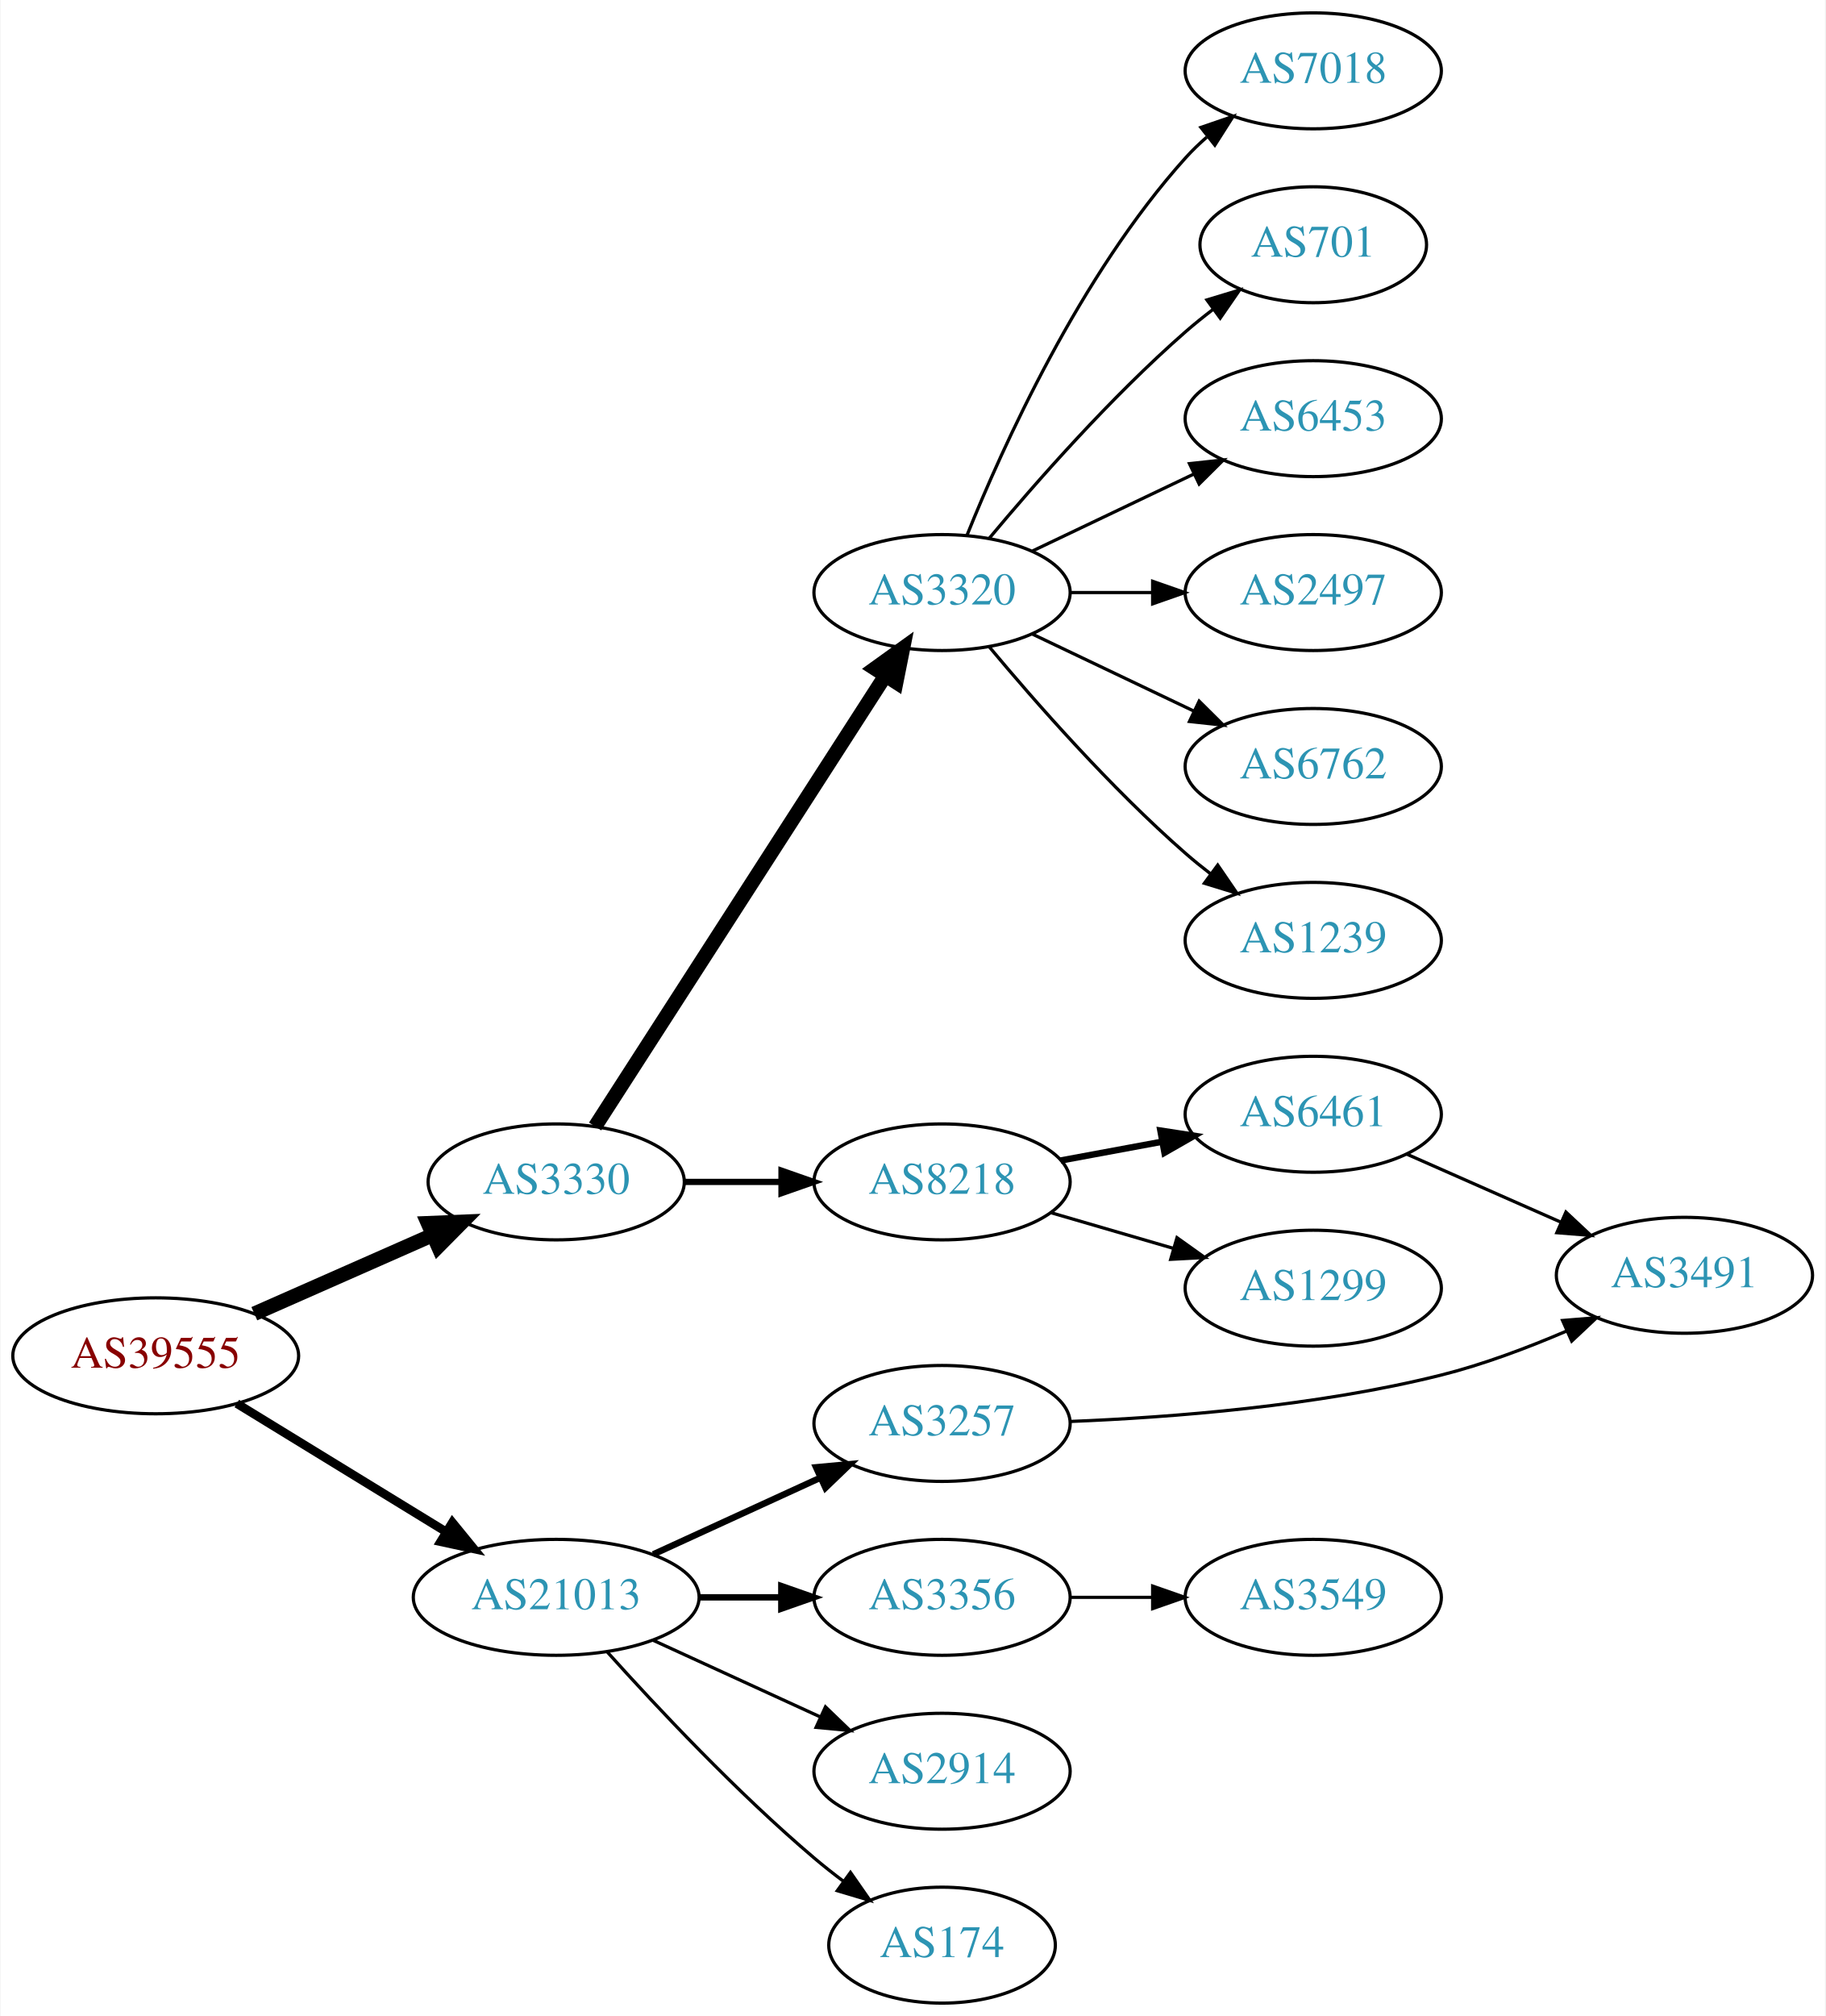
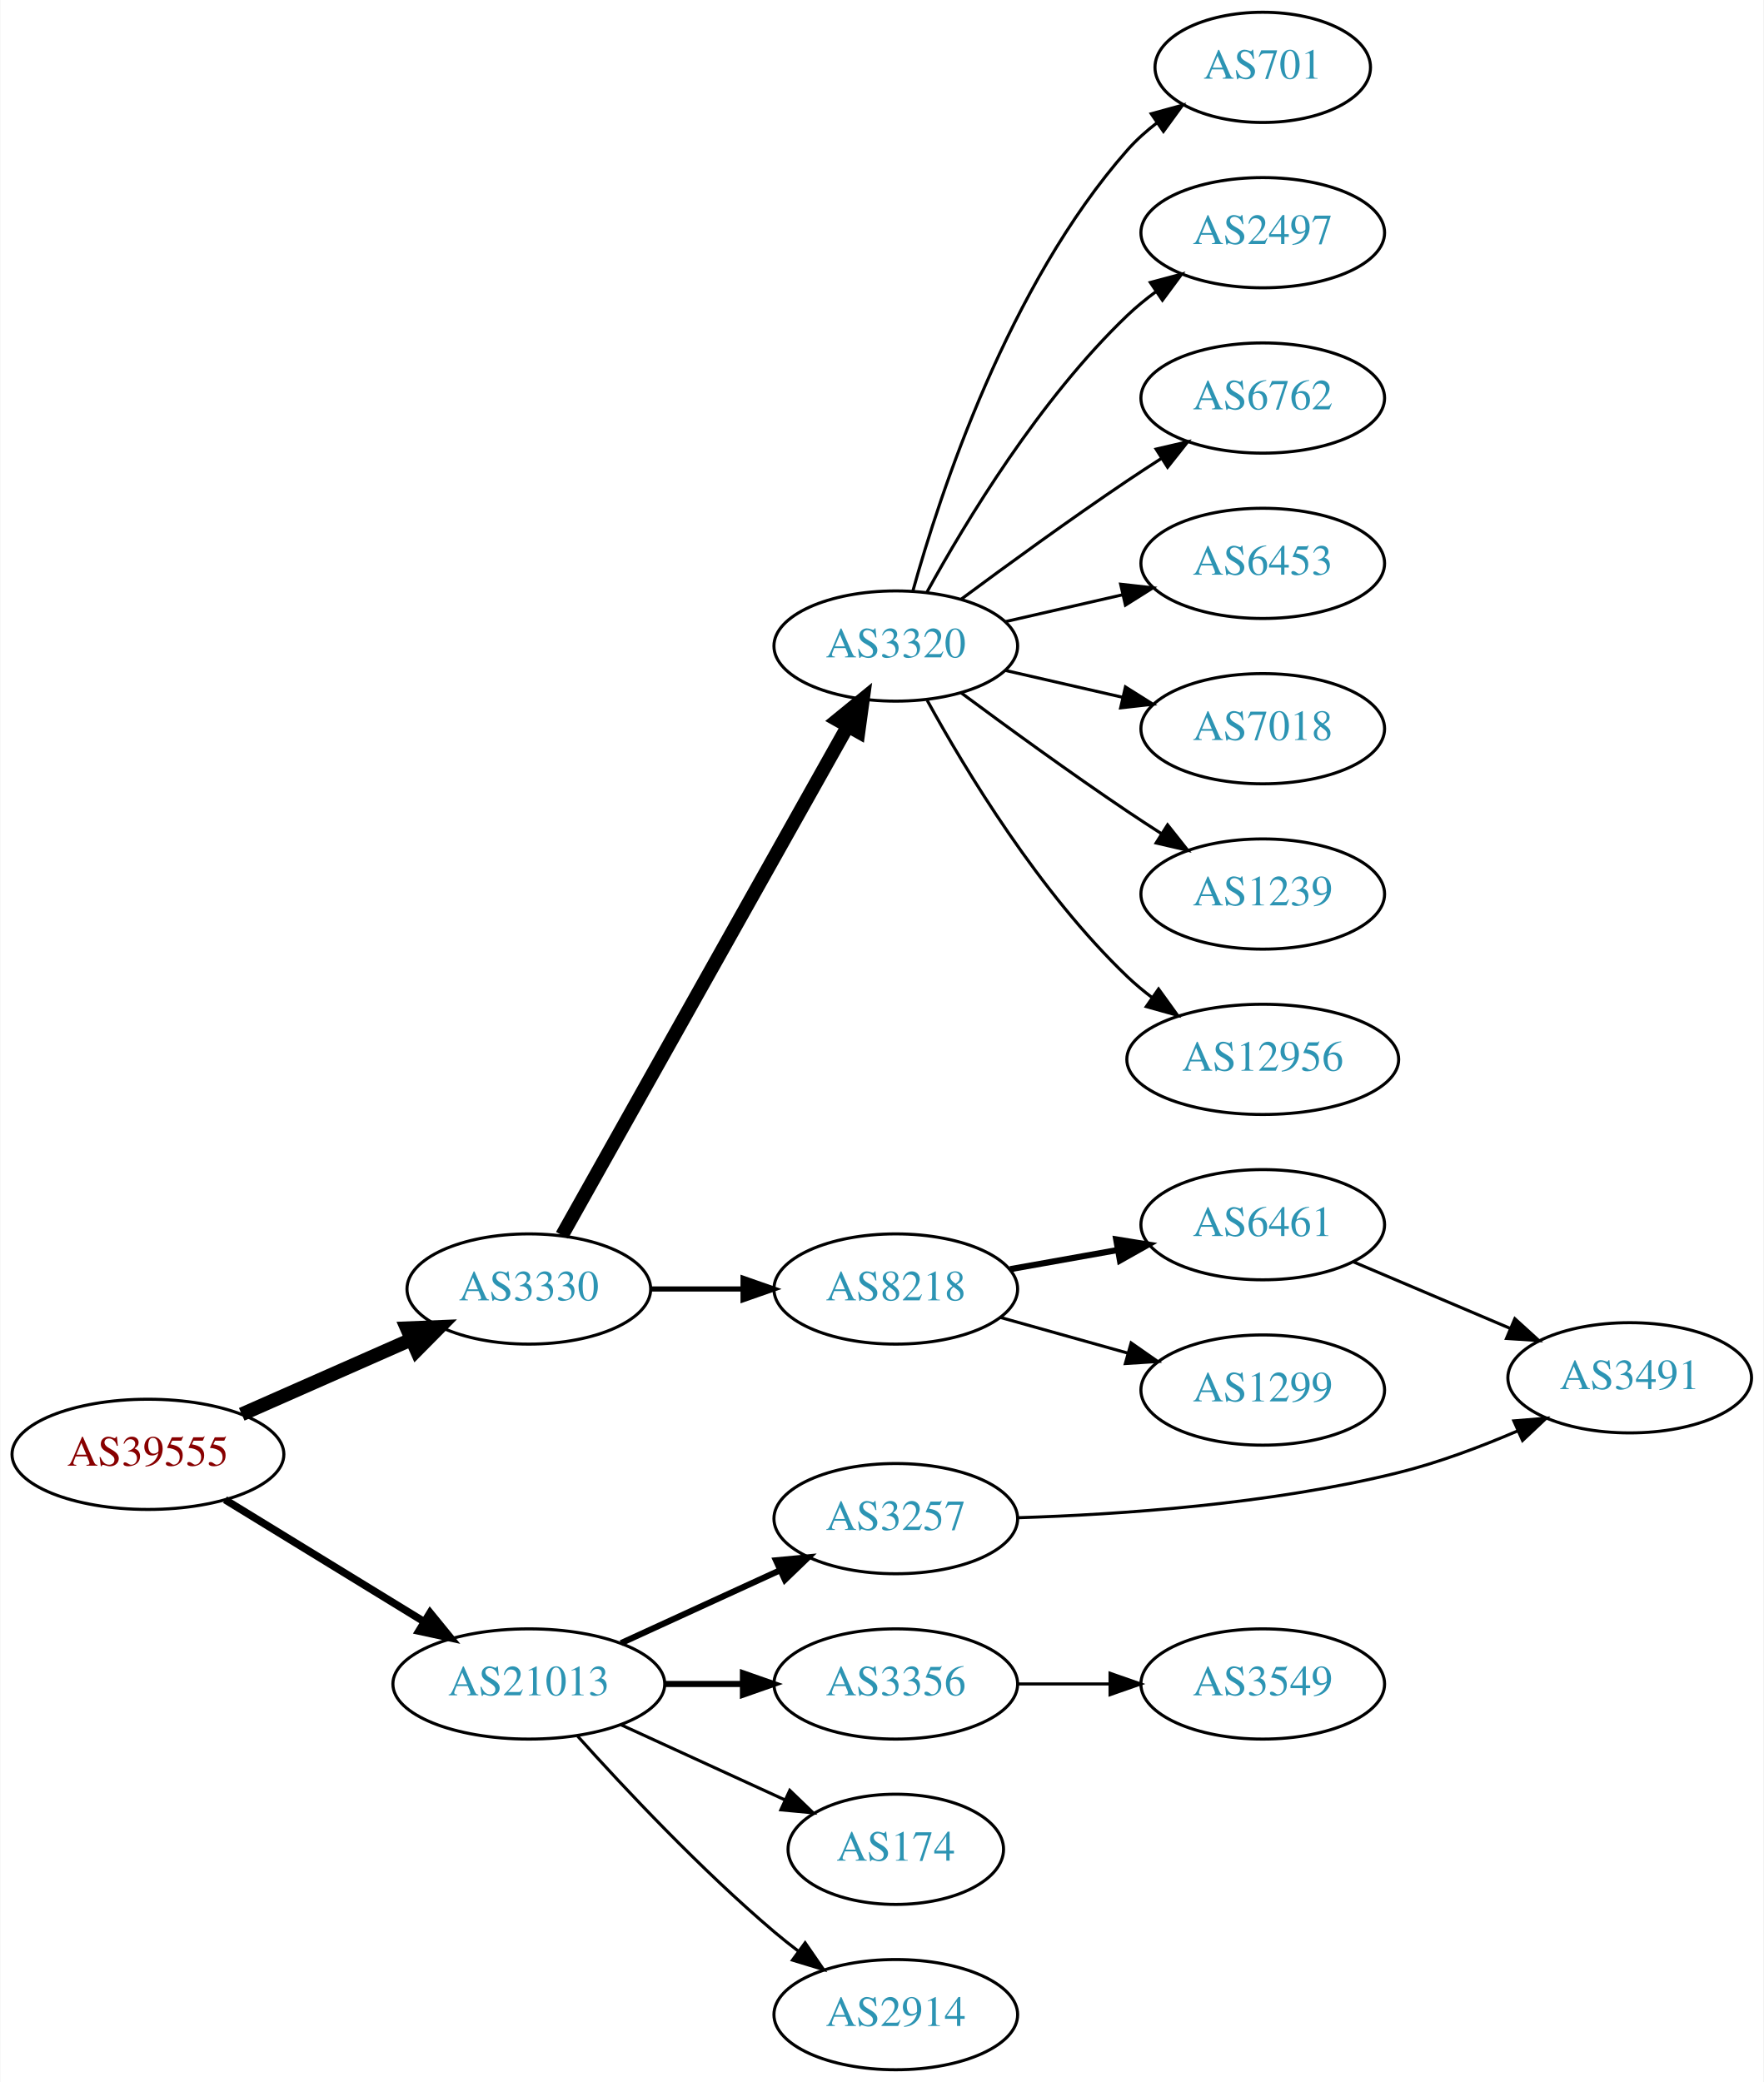
- <svg xmlns="http://www.w3.org/2000/svg" xmlns:xlink="http://www.w3.org/1999/xlink" width="567pt" height="626pt" viewBox="0.00 0.00 566.66 626.00">
-   <g id="graph0" class="graph" transform="scale(1 1) rotate(0) translate(4 622)">
-     <polygon fill="white" stroke="none" points="-4,4 -4,-622 562.663,-622 562.663,4 -4,4" />
+ <svg xmlns="http://www.w3.org/2000/svg" xmlns:xlink="http://www.w3.org/1999/xlink" width="576pt" height="680pt" viewBox="0.00 0.00 575.76 680.00">
+   <g id="graph0" class="graph" transform="scale(1 1) rotate(0) translate(4 676)">
+     <polygon fill="white" stroke="none" points="-4,4 -4,-676 571.762,-676 571.762,4 -4,4" />
    <g id="node1" class="node">
      <g id="a_node1">
        <a xlink:href="/asn/39555" xlink:title="AS39555 ~ Stadtwerke Schwaz GmbH [AT]">
          <ellipse fill="#ffffff" stroke="black" cx="44.196" cy="-201" rx="44.393" ry="18" />
          <text text-anchor="middle" x="44.196" y="-197.3" font-family="Times,serif" font-size="14.00" fill="#880000">AS39555</text>
        </a>
      </g>
    </g>
    <g id="node2" class="node">
      <g id="a_node2">
        <a xlink:href="/asn/3330" xlink:title="AS3330 ~ Vienna, Austria [AT]">
          <ellipse fill="#ffffff" stroke="black" cx="168.588" cy="-255" rx="39.794" ry="18" />
          <text text-anchor="middle" x="168.588" y="-251.3" font-family="Times,serif" font-size="14.00" fill="#2c94b3">AS3330</text>
        </a>
      </g>
    </g>
    <g id="edge1" class="edge">
      <path fill="none" stroke="black" stroke-width="4.5" d="M74.824,-214.072C91.418,-221.393 112.278,-230.597 130.011,-238.421" />
      <polygon fill="black" stroke="black" stroke-width="4.5" points="128.756,-242.171 139.495,-242.605 131.935,-234.966 128.756,-242.171" />
    </g>
    <g id="node3" class="node">
      <g id="a_node3">
        <a xlink:href="/asn/21013" xlink:title="AS21013 ~ Wels, AT [AT]">
          <ellipse fill="#ffffff" stroke="black" cx="168.588" cy="-126" rx="44.393" ry="18" />
          <text text-anchor="middle" x="168.588" y="-122.3" font-family="Times,serif" font-size="14.00" fill="#2c94b3">AS21013</text>
        </a>
      </g>
    </g>
    <g id="edge2" class="edge">
-       <path fill="none" stroke="black" stroke-width="2.7" d="M69.377,-186.182C87.947,-174.803 113.8,-158.961 134.32,-146.386" />
-       <polygon fill="black" stroke="black" stroke-width="2.7" points="136.341,-149.253 143.039,-141.044 132.684,-143.284 136.341,-149.253" />
+       <path fill="none" stroke="black" stroke-width="2.455" d="M69.377,-186.182C87.947,-174.803 113.8,-158.961 134.32,-146.386" />
+       <polygon fill="black" stroke="black" stroke-width="2.455" points="136.341,-149.253 143.039,-141.044 132.684,-143.284 136.341,-149.253" />
    </g>
    <g id="node4" class="node">
      <g id="a_node4">
        <a xlink:href="/asn/3320" xlink:title="AS3320 ~ DTAG [DE]">
-           <ellipse fill="#ffffff" stroke="black" cx="288.431" cy="-438" rx="39.794" ry="18" />
-           <text text-anchor="middle" x="288.431" y="-434.3" font-family="Times,serif" font-size="14.00" fill="#2c94b3">AS3320</text>
+           <ellipse fill="#ffffff" stroke="black" cx="288.431" cy="-465" rx="39.794" ry="18" />
+           <text text-anchor="middle" x="288.431" y="-461.3" font-family="Times,serif" font-size="14.00" fill="#2c94b3">AS3320</text>
        </a>
      </g>
    </g>
    <g id="edge3" class="edge">
-       <path fill="none" stroke="black" stroke-width="4.5" d="M180.675,-272.216C201.467,-304.506 246.419,-374.311 270.835,-412.228" />
-       <polygon fill="black" stroke="black" stroke-width="4.5" points="267.563,-414.42 276.288,-420.696 274.184,-410.157 267.563,-414.42" />
+       <path fill="none" stroke="black" stroke-width="4.5" d="M179.433,-272.543C200.15,-309.462 248.345,-395.347 272.733,-438.809" />
+       <polygon fill="black" stroke="black" stroke-width="4.5" points="269.37,-440.86 277.697,-447.654 276.237,-437.007 269.37,-440.86" />
    </g>
    <g id="node5" class="node">
      <g id="a_node5">
        <a xlink:href="/asn/8218" xlink:title="AS8218 ~ legacy Neotelecoms [FR]">
          <ellipse fill="#ffffff" stroke="black" cx="288.431" cy="-255" rx="39.794" ry="18" />
          <text text-anchor="middle" x="288.431" y="-251.3" font-family="Times,serif" font-size="14.00" fill="#2c94b3">AS8218</text>
        </a>
      </g>
    </g>
    <g id="edge4" class="edge">
-       <path fill="none" stroke="black" stroke-width="1.929" d="M208.501,-255C218.054,-255 228.404,-255 238.367,-255" />
-       <polygon fill="black" stroke="black" stroke-width="1.929" points="238.559,-258.5 248.559,-255 238.559,-251.5 238.559,-258.5" />
-     </g>
-     <g id="node15" class="node">
-       <g id="a_node15">
+       <path fill="none" stroke="black" stroke-width="1.688" d="M208.501,-255C218.054,-255 228.404,-255 238.367,-255" />
+       <polygon fill="black" stroke="black" stroke-width="1.688" points="238.559,-258.5 248.559,-255 238.559,-251.5 238.559,-258.5" />
+     </g>
+     <g id="node16" class="node">
+       <g id="a_node16">
        <a xlink:href="/asn/3257" xlink:title="AS3257 ~ GTT [DE]">
          <ellipse fill="#ffffff" stroke="black" cx="288.431" cy="-180" rx="39.794" ry="18" />
          <text text-anchor="middle" x="288.431" y="-176.3" font-family="Times,serif" font-size="14.00" fill="#2c94b3">AS3257</text>
        </a>
      </g>
    </g>
-     <g id="edge14" class="edge">
+     <g id="edge15" class="edge">
      <path fill="none" stroke="black" stroke-width="2" d="M198.718,-139.348C214.329,-146.502 233.727,-155.391 250.399,-163.03" />
      <polygon fill="black" stroke="black" stroke-width="2" points="249.302,-166.378 259.851,-167.362 252.218,-160.014 249.302,-166.378" />
    </g>
-     <g id="node16" class="node">
-       <g id="a_node16">
+     <g id="node17" class="node">
+       <g id="a_node17">
        <a xlink:href="/asn/3356" xlink:title="AS3356 ~ Level 3 Parent, LLC [US]">
          <ellipse fill="#ffffff" stroke="black" cx="288.431" cy="-126" rx="39.794" ry="18" />
          <text text-anchor="middle" x="288.431" y="-122.3" font-family="Times,serif" font-size="14.00" fill="#2c94b3">AS3356</text>
        </a>
      </g>
    </g>
-     <g id="edge15" class="edge">
+     <g id="edge16" class="edge">
      <path fill="none" stroke="black" stroke-width="2" d="M212.799,-126C221.112,-126 229.875,-126 238.357,-126" />
      <polygon fill="black" stroke="black" stroke-width="2" points="238.516,-129.5 248.516,-126 238.516,-122.5 238.516,-129.5" />
-     </g>
-     <g id="node17" class="node">
-       <g id="a_node17">
-         <a xlink:href="/asn/2914" xlink:title="AS2914 ~ NTT America, Inc. [US]">
-           <ellipse fill="#ffffff" stroke="black" cx="288.431" cy="-72" rx="39.794" ry="18" />
-           <text text-anchor="middle" x="288.431" y="-68.3" font-family="Times,serif" font-size="14.00" fill="#2c94b3">AS2914</text>
-         </a>
-       </g>
-     </g>
-     <g id="edge16" class="edge">
-       <path fill="none" stroke="black" d="M198.718,-112.652C214.329,-105.498 233.727,-96.609 250.399,-88.969" />
-       <polygon fill="black" stroke="black" points="252.218,-91.986 259.851,-84.638 249.302,-85.622 252.218,-91.986" />
    </g>
    <g id="node18" class="node">
      <g id="a_node18">
        <a xlink:href="/asn/174" xlink:title="AS174 ~ Cogent Communications [US]">
-           <ellipse fill="#ffffff" stroke="black" cx="288.431" cy="-18" rx="35.194" ry="18" />
-           <text text-anchor="middle" x="288.431" y="-14.3" font-family="Times,serif" font-size="14.00" fill="#2c94b3">AS174</text>
+           <ellipse fill="#ffffff" stroke="black" cx="288.431" cy="-72" rx="35.194" ry="18" />
+           <text text-anchor="middle" x="288.431" y="-68.3" font-family="Times,serif" font-size="14.00" fill="#2c94b3">AS174</text>
        </a>
      </g>
    </g>
    <g id="edge17" class="edge">
-       <path fill="none" stroke="black" d="M184.521,-108.956C199.847,-91.903 224.782,-65.35 248.784,-45 251.637,-42.582 254.702,-40.167 257.813,-37.831" />
-       <polygon fill="black" stroke="black" points="259.986,-40.578 266.041,-31.884 255.886,-34.905 259.986,-40.578" />
+       <path fill="none" stroke="black" d="M198.718,-112.652C214.935,-105.22 235.238,-95.917 252.327,-88.086" />
+       <polygon fill="black" stroke="black" points="253.811,-91.256 261.444,-83.908 250.895,-84.892 253.811,-91.256" />
+     </g>
+     <g id="node19" class="node">
+       <g id="a_node19">
+         <a xlink:href="/asn/2914" xlink:title="AS2914 ~ NTT America, Inc. [US]">
+           <ellipse fill="#ffffff" stroke="black" cx="288.431" cy="-18" rx="39.794" ry="18" />
+           <text text-anchor="middle" x="288.431" y="-14.3" font-family="Times,serif" font-size="14.00" fill="#2c94b3">AS2914</text>
+         </a>
+       </g>
+     </g>
+     <g id="edge18" class="edge">
+       <path fill="none" stroke="black" d="M184.521,-108.956C199.847,-91.903 224.782,-65.35 248.784,-45 251.281,-42.883 253.942,-40.768 256.653,-38.707" />
+       <polygon fill="black" stroke="black" points="258.819,-41.459 264.83,-32.734 254.69,-35.806 258.819,-41.459" />
    </g>
    <g id="node6" class="node">
      <g id="a_node6">
-         <a xlink:href="/asn/7018" xlink:title="AS7018 ~ AT&amp;T Services, Inc. [US]">
-           <ellipse fill="#ffffff" stroke="black" cx="403.724" cy="-600" rx="39.794" ry="18" />
-           <text text-anchor="middle" x="403.724" y="-596.3" font-family="Times,serif" font-size="14.00" fill="#2c94b3">AS7018</text>
+         <a xlink:href="/asn/701" xlink:title="AS701 ~ UUNET [US]">
+           <ellipse fill="#ffffff" stroke="black" cx="408.273" cy="-654" rx="35.194" ry="18" />
+           <text text-anchor="middle" x="408.273" y="-650.3" font-family="Times,serif" font-size="14.00" fill="#2c94b3">AS701</text>
        </a>
      </g>
    </g>
    <g id="edge5" class="edge">
-       <path fill="none" stroke="black" d="M296.179,-455.787C307.23,-483.243 331.283,-536.578 364.077,-573 366.08,-575.224 368.298,-577.363 370.631,-579.397" />
-       <polygon fill="black" stroke="black" points="368.829,-582.433 378.85,-585.873 373.161,-576.935 368.829,-582.433" />
+       <path fill="none" stroke="black" d="M294.004,-482.946C302.909,-514.995 325.194,-582.842 364.077,-627 366.905,-630.211 370.206,-633.172 373.701,-635.864" />
+       <polygon fill="black" stroke="black" points="371.858,-638.845 382.076,-641.645 375.835,-633.084 371.858,-638.845" />
    </g>
    <g id="node7" class="node">
      <g id="a_node7">
-         <a xlink:href="/asn/701" xlink:title="AS701 ~ UUNET [US]">
-           <ellipse fill="#ffffff" stroke="black" cx="403.724" cy="-546" rx="35.194" ry="18" />
-           <text text-anchor="middle" x="403.724" y="-542.3" font-family="Times,serif" font-size="14.00" fill="#2c94b3">AS701</text>
+         <a xlink:href="/asn/2497" xlink:title="AS2497 ~ Internet Initiative Japan Inc. [JP]">
+           <ellipse fill="#ffffff" stroke="black" cx="408.273" cy="-600" rx="39.794" ry="18" />
+           <text text-anchor="middle" x="408.273" y="-596.3" font-family="Times,serif" font-size="14.00" fill="#2c94b3">AS2497</text>
        </a>
      </g>
    </g>
    <g id="edge6" class="edge">
-       <path fill="none" stroke="black" d="M303.061,-454.817C317.343,-471.929 340.89,-498.745 364.077,-519 366.747,-521.332 369.62,-523.648 372.55,-525.886" />
-       <polygon fill="black" stroke="black" points="370.701,-528.87 380.841,-531.939 374.828,-523.216 370.701,-528.87" />
+       <path fill="none" stroke="black" d="M298.672,-482.713C311.218,-505.561 335.394,-545.611 364.077,-573 366.946,-575.739 370.134,-578.347 373.443,-580.785" />
+       <polygon fill="black" stroke="black" points="371.567,-583.742 381.803,-586.477 375.507,-577.956 371.567,-583.742" />
    </g>
    <g id="node8" class="node">
      <g id="a_node8">
-         <a xlink:href="/asn/6453" xlink:title="AS6453 ~ TATA COMMUNICATIONS (AMERICA) INC [US]">
-           <ellipse fill="#ffffff" stroke="black" cx="403.724" cy="-492" rx="39.794" ry="18" />
-           <text text-anchor="middle" x="403.724" y="-488.3" font-family="Times,serif" font-size="14.00" fill="#2c94b3">AS6453</text>
+         <a xlink:href="/asn/6762" xlink:title="AS6762 ~ TELECOM ITALIA SPARKLE S.p.A. [IT]">
+           <ellipse fill="#ffffff" stroke="black" cx="408.273" cy="-546" rx="39.794" ry="18" />
+           <text text-anchor="middle" x="408.273" y="-542.3" font-family="Times,serif" font-size="14.00" fill="#2c94b3">AS6762</text>
        </a>
      </g>
    </g>
    <g id="edge7" class="edge">
-       <path fill="none" stroke="black" d="M316.567,-450.934C331.561,-458.081 350.382,-467.052 366.605,-474.785" />
-       <polygon fill="black" stroke="black" points="365.276,-478.028 375.809,-479.171 368.288,-471.709 365.276,-478.028" />
+       <path fill="none" stroke="black" d="M309.761,-480.277C324.623,-491.304 345.368,-506.407 364.077,-519 367.626,-521.389 371.377,-523.839 375.125,-526.242" />
+       <polygon fill="black" stroke="black" points="373.451,-529.325 383.774,-531.712 377.193,-523.409 373.451,-529.325" />
    </g>
    <g id="node9" class="node">
      <g id="a_node9">
-         <a xlink:href="/asn/2497" xlink:title="AS2497 ~ Internet Initiative Japan Inc. [JP]">
-           <ellipse fill="#ffffff" stroke="black" cx="403.724" cy="-438" rx="39.794" ry="18" />
-           <text text-anchor="middle" x="403.724" y="-434.3" font-family="Times,serif" font-size="14.00" fill="#2c94b3">AS2497</text>
+         <a xlink:href="/asn/6453" xlink:title="AS6453 ~ TATA COMMUNICATIONS (AMERICA) INC [US]">
+           <ellipse fill="#ffffff" stroke="black" cx="408.273" cy="-492" rx="39.794" ry="18" />
+           <text text-anchor="middle" x="408.273" y="-488.3" font-family="Times,serif" font-size="14.00" fill="#2c94b3">AS6453</text>
        </a>
      </g>
    </g>
    <g id="edge8" class="edge">
-       <path fill="none" stroke="black" d="M328.103,-438C336.306,-438 345.07,-438 353.602,-438" />
-       <polygon fill="black" stroke="black" points="353.841,-441.5 363.841,-438 353.841,-434.5 353.841,-441.5" />
+       <path fill="none" stroke="black" d="M324.15,-472.955C336.15,-475.704 349.771,-478.825 362.463,-481.733" />
+       <polygon fill="black" stroke="black" points="361.866,-485.187 372.395,-484.009 363.429,-478.364 361.866,-485.187" />
    </g>
    <g id="node10" class="node">
      <g id="a_node10">
-         <a xlink:href="/asn/6762" xlink:title="AS6762 ~ TELECOM ITALIA SPARKLE S.p.A. [IT]">
-           <ellipse fill="#ffffff" stroke="black" cx="403.724" cy="-384" rx="39.794" ry="18" />
-           <text text-anchor="middle" x="403.724" y="-380.3" font-family="Times,serif" font-size="14.00" fill="#2c94b3">AS6762</text>
+         <a xlink:href="/asn/7018" xlink:title="AS7018 ~ AT&amp;T Services, Inc. [US]">
+           <ellipse fill="#ffffff" stroke="black" cx="408.273" cy="-438" rx="39.794" ry="18" />
+           <text text-anchor="middle" x="408.273" y="-434.3" font-family="Times,serif" font-size="14.00" fill="#2c94b3">AS7018</text>
        </a>
      </g>
    </g>
    <g id="edge9" class="edge">
-       <path fill="none" stroke="black" d="M316.567,-425.066C331.561,-417.919 350.382,-408.948 366.605,-401.215" />
-       <polygon fill="black" stroke="black" points="368.288,-404.291 375.809,-396.829 365.276,-397.972 368.288,-404.291" />
+       <path fill="none" stroke="black" d="M324.15,-457.045C336.15,-454.296 349.771,-451.175 362.463,-448.267" />
+       <polygon fill="black" stroke="black" points="363.429,-451.636 372.395,-445.991 361.866,-444.813 363.429,-451.636" />
    </g>
    <g id="node11" class="node">
      <g id="a_node11">
        <a xlink:href="/asn/1239" xlink:title="AS1239 ~ Sprint [US]">
-           <ellipse fill="#ffffff" stroke="black" cx="403.724" cy="-330" rx="39.794" ry="18" />
-           <text text-anchor="middle" x="403.724" y="-326.3" font-family="Times,serif" font-size="14.00" fill="#2c94b3">AS1239</text>
+           <ellipse fill="#ffffff" stroke="black" cx="408.273" cy="-384" rx="39.794" ry="18" />
+           <text text-anchor="middle" x="408.273" y="-380.3" font-family="Times,serif" font-size="14.00" fill="#2c94b3">AS1239</text>
        </a>
      </g>
    </g>
    <g id="edge10" class="edge">
-       <path fill="none" stroke="black" d="M303.061,-421.183C317.343,-404.071 340.89,-377.255 364.077,-357 366.543,-354.846 369.182,-352.706 371.879,-350.628" />
-       <polygon fill="black" stroke="black" points="374.052,-353.375 380.033,-344.63 369.904,-347.736 374.052,-353.375" />
+       <path fill="none" stroke="black" d="M309.761,-449.723C324.623,-438.696 345.368,-423.593 364.077,-411 367.626,-408.611 371.377,-406.161 375.125,-403.758" />
+       <polygon fill="black" stroke="black" points="377.193,-406.591 383.774,-398.288 373.451,-400.675 377.193,-406.591" />
    </g>
    <g id="node12" class="node">
      <g id="a_node12">
-         <a xlink:href="/asn/6461" xlink:title="AS6461 ~ Zayo Bandwidth [US]">
-           <ellipse fill="#ffffff" stroke="black" cx="403.724" cy="-276" rx="39.794" ry="18" />
-           <text text-anchor="middle" x="403.724" y="-272.3" font-family="Times,serif" font-size="14.00" fill="#2c94b3">AS6461</text>
+         <a xlink:href="/asn/12956" xlink:title="AS12956 ~ TELXIUS [ES]">
+           <ellipse fill="#ffffff" stroke="black" cx="408.273" cy="-330" rx="44.393" ry="18" />
+           <text text-anchor="middle" x="408.273" y="-326.3" font-family="Times,serif" font-size="14.00" fill="#2c94b3">AS12956</text>
        </a>
      </g>
    </g>
    <g id="edge11" class="edge">
-       <path fill="none" stroke="black" stroke-width="2" d="M325.277,-261.645C335.299,-263.502 346.33,-265.547 356.846,-267.496" />
-       <polygon fill="black" stroke="black" stroke-width="2" points="356.251,-270.945 366.721,-269.327 357.527,-264.063 356.251,-270.945" />
+       <path fill="none" stroke="black" d="M298.672,-447.287C311.218,-424.439 335.394,-384.389 364.077,-357 366.584,-354.607 369.335,-352.313 372.197,-350.145" />
+       <polygon fill="black" stroke="black" points="374.249,-352.982 380.448,-344.39 370.244,-347.241 374.249,-352.982" />
    </g>
    <g id="node13" class="node">
      <g id="a_node13">
-         <a xlink:href="/asn/1299" xlink:title="AS1299 ~ Telia Carrier [EU]">
-           <ellipse fill="#ffffff" stroke="black" cx="403.724" cy="-222" rx="39.794" ry="18" />
-           <text text-anchor="middle" x="403.724" y="-218.3" font-family="Times,serif" font-size="14.00" fill="#2c94b3">AS1299</text>
+         <a xlink:href="/asn/6461" xlink:title="AS6461 ~ Zayo Bandwidth [US]">
+           <ellipse fill="#ffffff" stroke="black" cx="408.273" cy="-276" rx="39.794" ry="18" />
+           <text text-anchor="middle" x="408.273" y="-272.3" font-family="Times,serif" font-size="14.00" fill="#2c94b3">AS6461</text>
        </a>
      </g>
    </g>
    <g id="edge12" class="edge">
-       <path fill="none" stroke="black" d="M322.2,-245.455C334.06,-242 347.63,-238.048 360.206,-234.384" />
-       <polygon fill="black" stroke="black" points="361.406,-237.681 370.028,-231.524 359.449,-230.96 361.406,-237.681" />
+       <path fill="none" stroke="black" stroke-width="2" d="M325.749,-261.472C336.838,-263.448 349.185,-265.648 360.848,-267.727" />
+       <polygon fill="black" stroke="black" stroke-width="2" points="360.413,-271.204 370.872,-269.513 361.641,-264.313 360.413,-271.204" />
    </g>
    <g id="node14" class="node">
      <g id="a_node14">
+         <a xlink:href="/asn/1299" xlink:title="AS1299 ~ Telia Carrier [EU]">
+           <ellipse fill="#ffffff" stroke="black" cx="408.273" cy="-222" rx="39.794" ry="18" />
+           <text text-anchor="middle" x="408.273" y="-218.3" font-family="Times,serif" font-size="14.00" fill="#2c94b3">AS1299</text>
+         </a>
+       </g>
+     </g>
+     <g id="edge13" class="edge">
+       <path fill="none" stroke="black" d="M322.57,-245.72C335.498,-242.1 350.489,-237.902 364.234,-234.053" />
+       <polygon fill="black" stroke="black" points="365.289,-237.392 373.974,-231.325 363.401,-230.651 365.289,-237.392" />
+     </g>
+     <g id="node15" class="node">
+       <g id="a_node15">
        <a xlink:href="/asn/3491" xlink:title="AS3491 ~ PCCW Global, Inc. [US]">
-           <ellipse fill="#ffffff" stroke="black" cx="519.017" cy="-226" rx="39.794" ry="18" />
-           <text text-anchor="middle" x="519.017" y="-222.3" font-family="Times,serif" font-size="14.00" fill="#2c94b3">AS3491</text>
-         </a>
-       </g>
-     </g>
-     <g id="edge13" class="edge">
-       <path fill="none" stroke="black" d="M432.729,-263.64C447.163,-257.27 464.964,-249.414 480.563,-242.53" />
-       <polygon fill="black" stroke="black" points="482.206,-245.63 489.941,-238.391 479.379,-239.226 482.206,-245.63" />
+           <ellipse fill="#ffffff" stroke="black" cx="528.116" cy="-226" rx="39.794" ry="18" />
+           <text text-anchor="middle" x="528.116" y="-222.3" font-family="Times,serif" font-size="14.00" fill="#2c94b3">AS3491</text>
+         </a>
+       </g>
+     </g>
+     <g id="edge14" class="edge">
+       <path fill="none" stroke="black" d="M437.8,-263.896C453.174,-257.373 472.35,-249.237 488.988,-242.177" />
+       <polygon fill="black" stroke="black" points="490.605,-245.293 498.444,-238.165 487.871,-238.849 490.605,-245.293" />
+     </g>
+     <g id="edge20" class="edge">
+       <path fill="none" stroke="black" d="M328.188,-180.295C361.568,-181.32 410.806,-184.686 452.469,-195 465.582,-198.246 479.388,-203.435 491.512,-208.645" />
+       <polygon fill="black" stroke="black" points="490.271,-211.924 500.83,-212.792 493.117,-205.528 490.271,-211.924" />
+     </g>
+     <g id="node20" class="node">
+       <g id="a_node20">
+         <a xlink:href="/asn/3549" xlink:title="AS3549 ~ Level 3 Parent, LLC [US]">
+           <ellipse fill="#ffffff" stroke="black" cx="408.273" cy="-126" rx="39.794" ry="18" />
+           <text text-anchor="middle" x="408.273" y="-122.3" font-family="Times,serif" font-size="14.00" fill="#2c94b3">AS3549</text>
+         </a>
+       </g>
    </g>
    <g id="edge19" class="edge">
-       <path fill="none" stroke="black" d="M328.243,-180.615C359.699,-181.865 404.95,-185.379 443.37,-195 456.474,-198.282 470.278,-203.479 482.403,-208.687" />
-       <polygon fill="black" stroke="black" points="481.162,-211.965 491.721,-212.829 484.006,-205.569 481.162,-211.965" />
-     </g>
-     <g id="node19" class="node">
-       <g id="a_node19">
-         <a xlink:href="/asn/3549" xlink:title="AS3549 ~ Level 3 Parent, LLC [US]">
-           <ellipse fill="#ffffff" stroke="black" cx="403.724" cy="-126" rx="39.794" ry="18" />
-           <text text-anchor="middle" x="403.724" y="-122.3" font-family="Times,serif" font-size="14.00" fill="#2c94b3">AS3549</text>
-         </a>
-       </g>
-     </g>
-     <g id="edge18" class="edge">
-       <path fill="none" stroke="black" d="M328.103,-126C336.306,-126 345.07,-126 353.602,-126" />
-       <polygon fill="black" stroke="black" points="353.841,-129.5 363.841,-126 353.841,-122.5 353.841,-129.5" />
+       <path fill="none" stroke="black" d="M328.343,-126C337.897,-126 348.246,-126 358.209,-126" />
+       <polygon fill="black" stroke="black" points="358.402,-129.5 368.402,-126 358.402,-122.5 358.402,-129.5" />
    </g>
  </g>
</svg>
